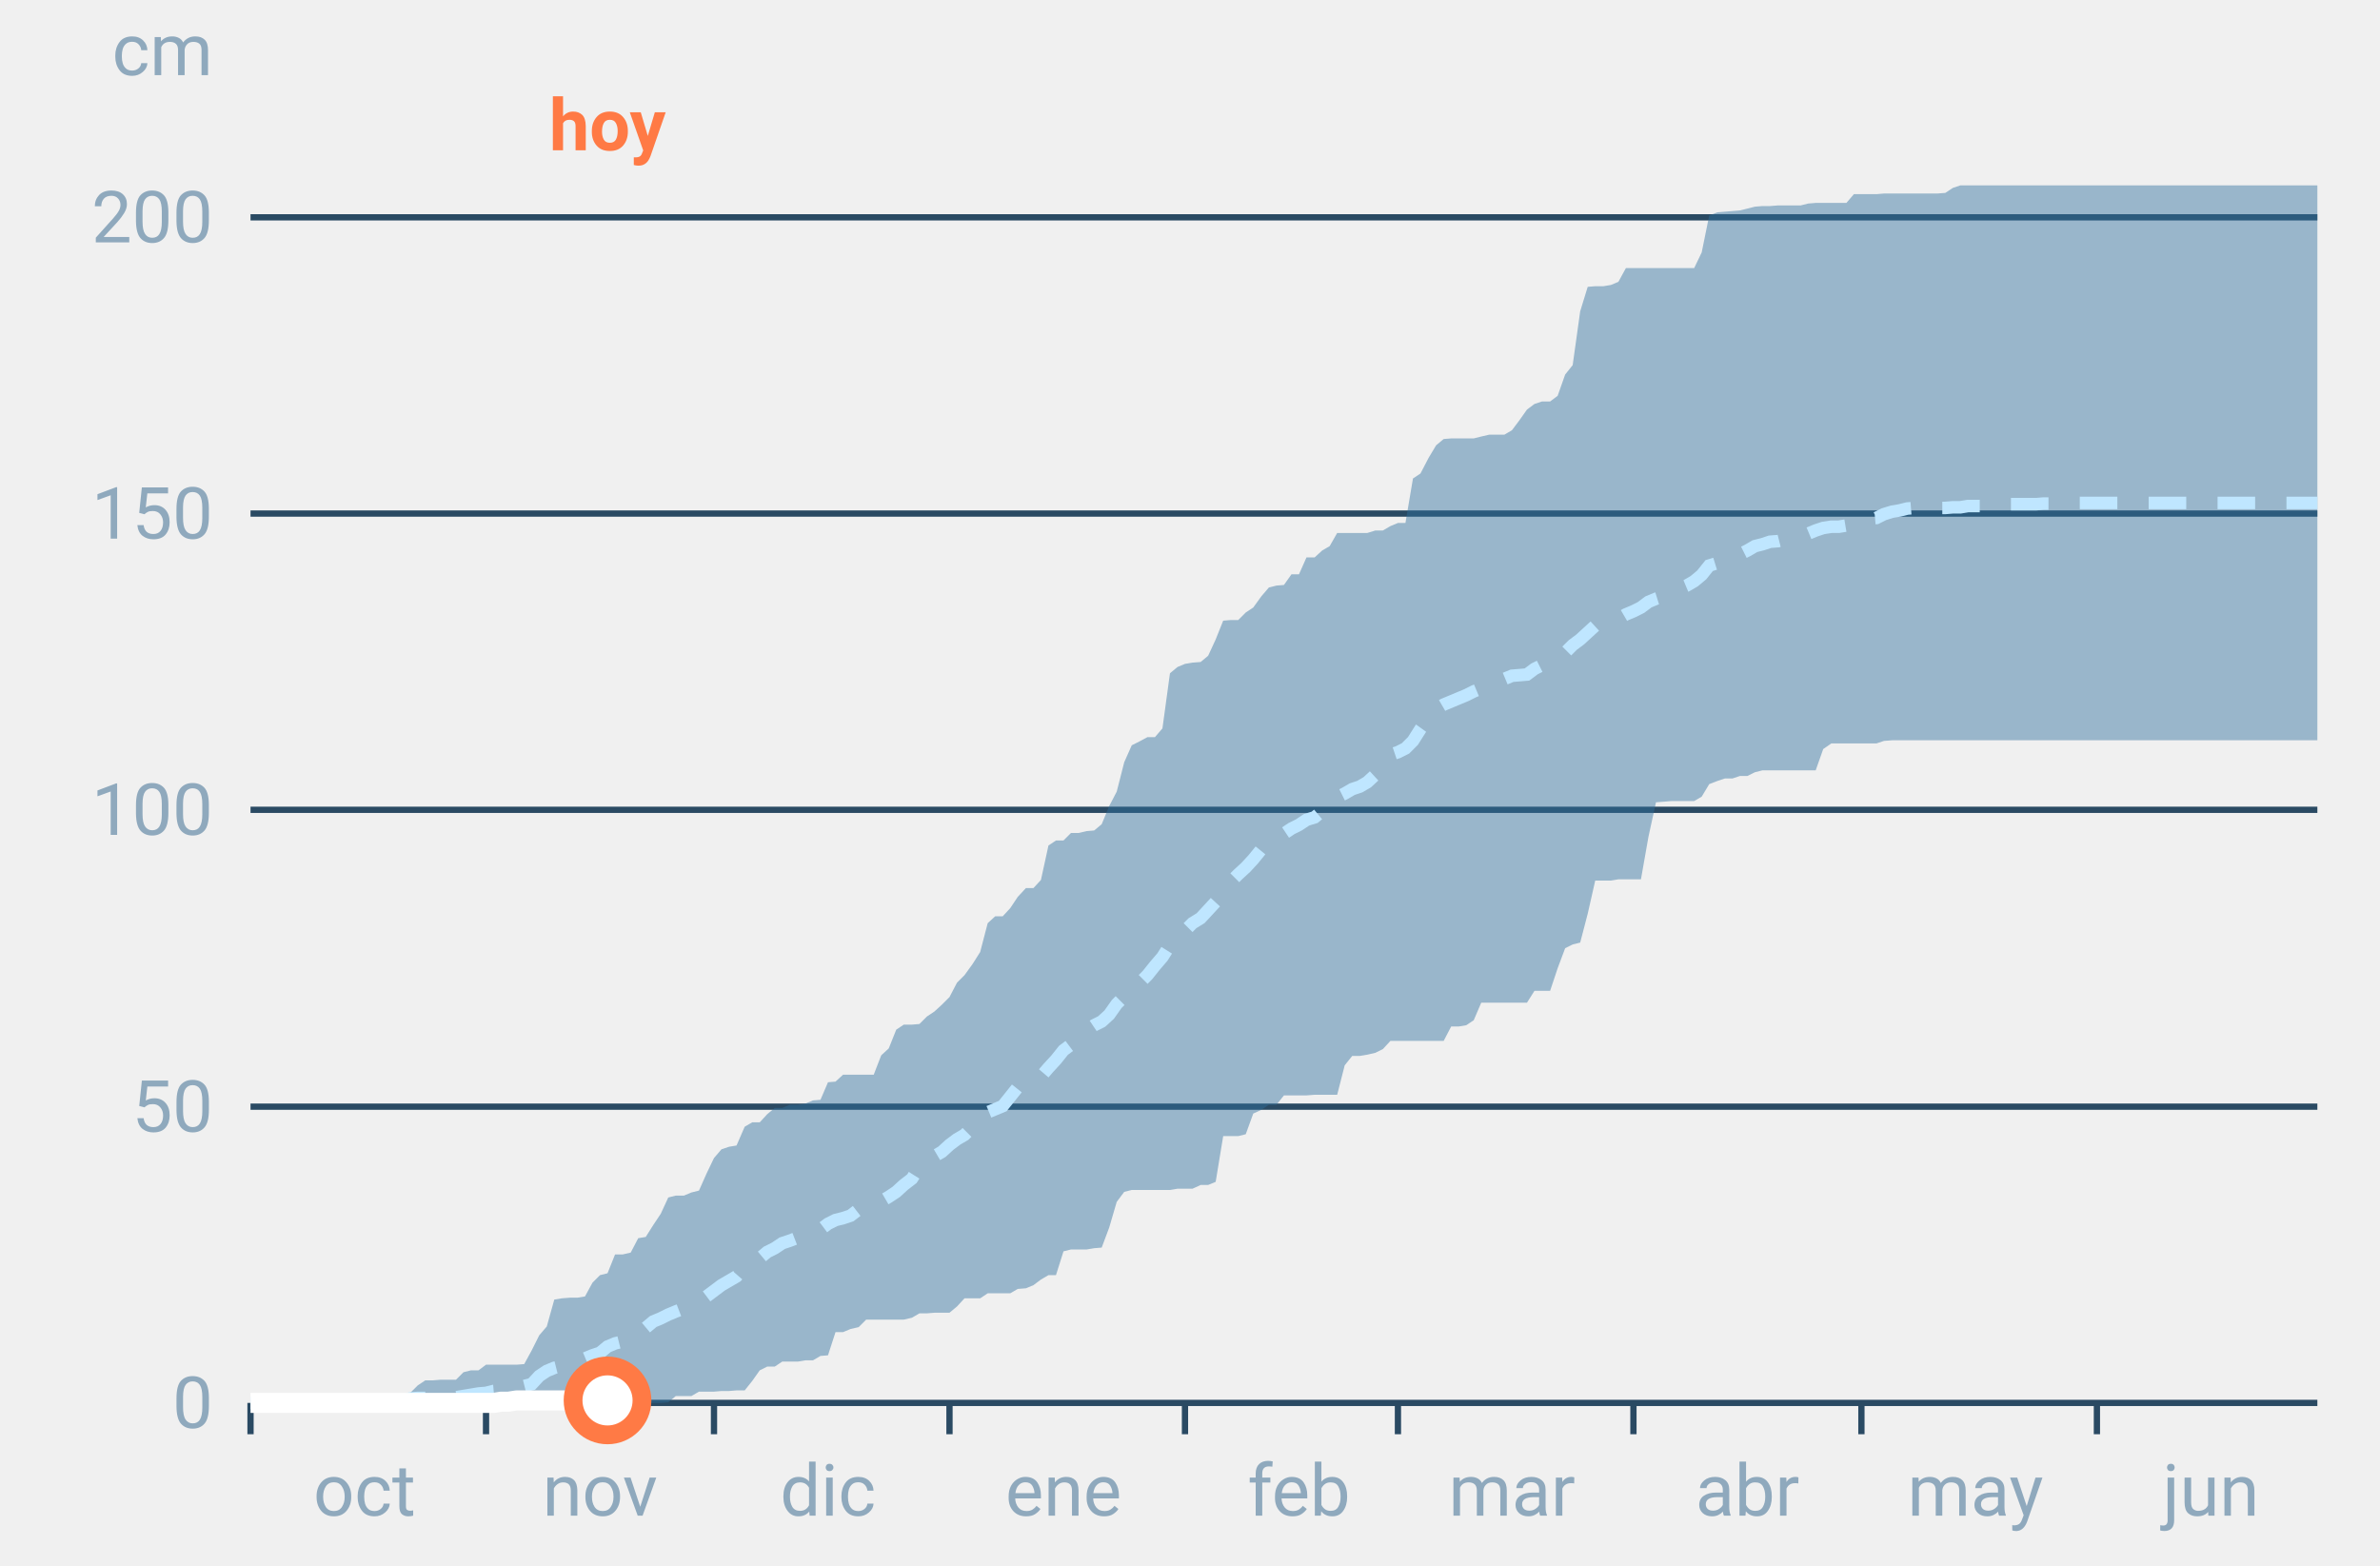
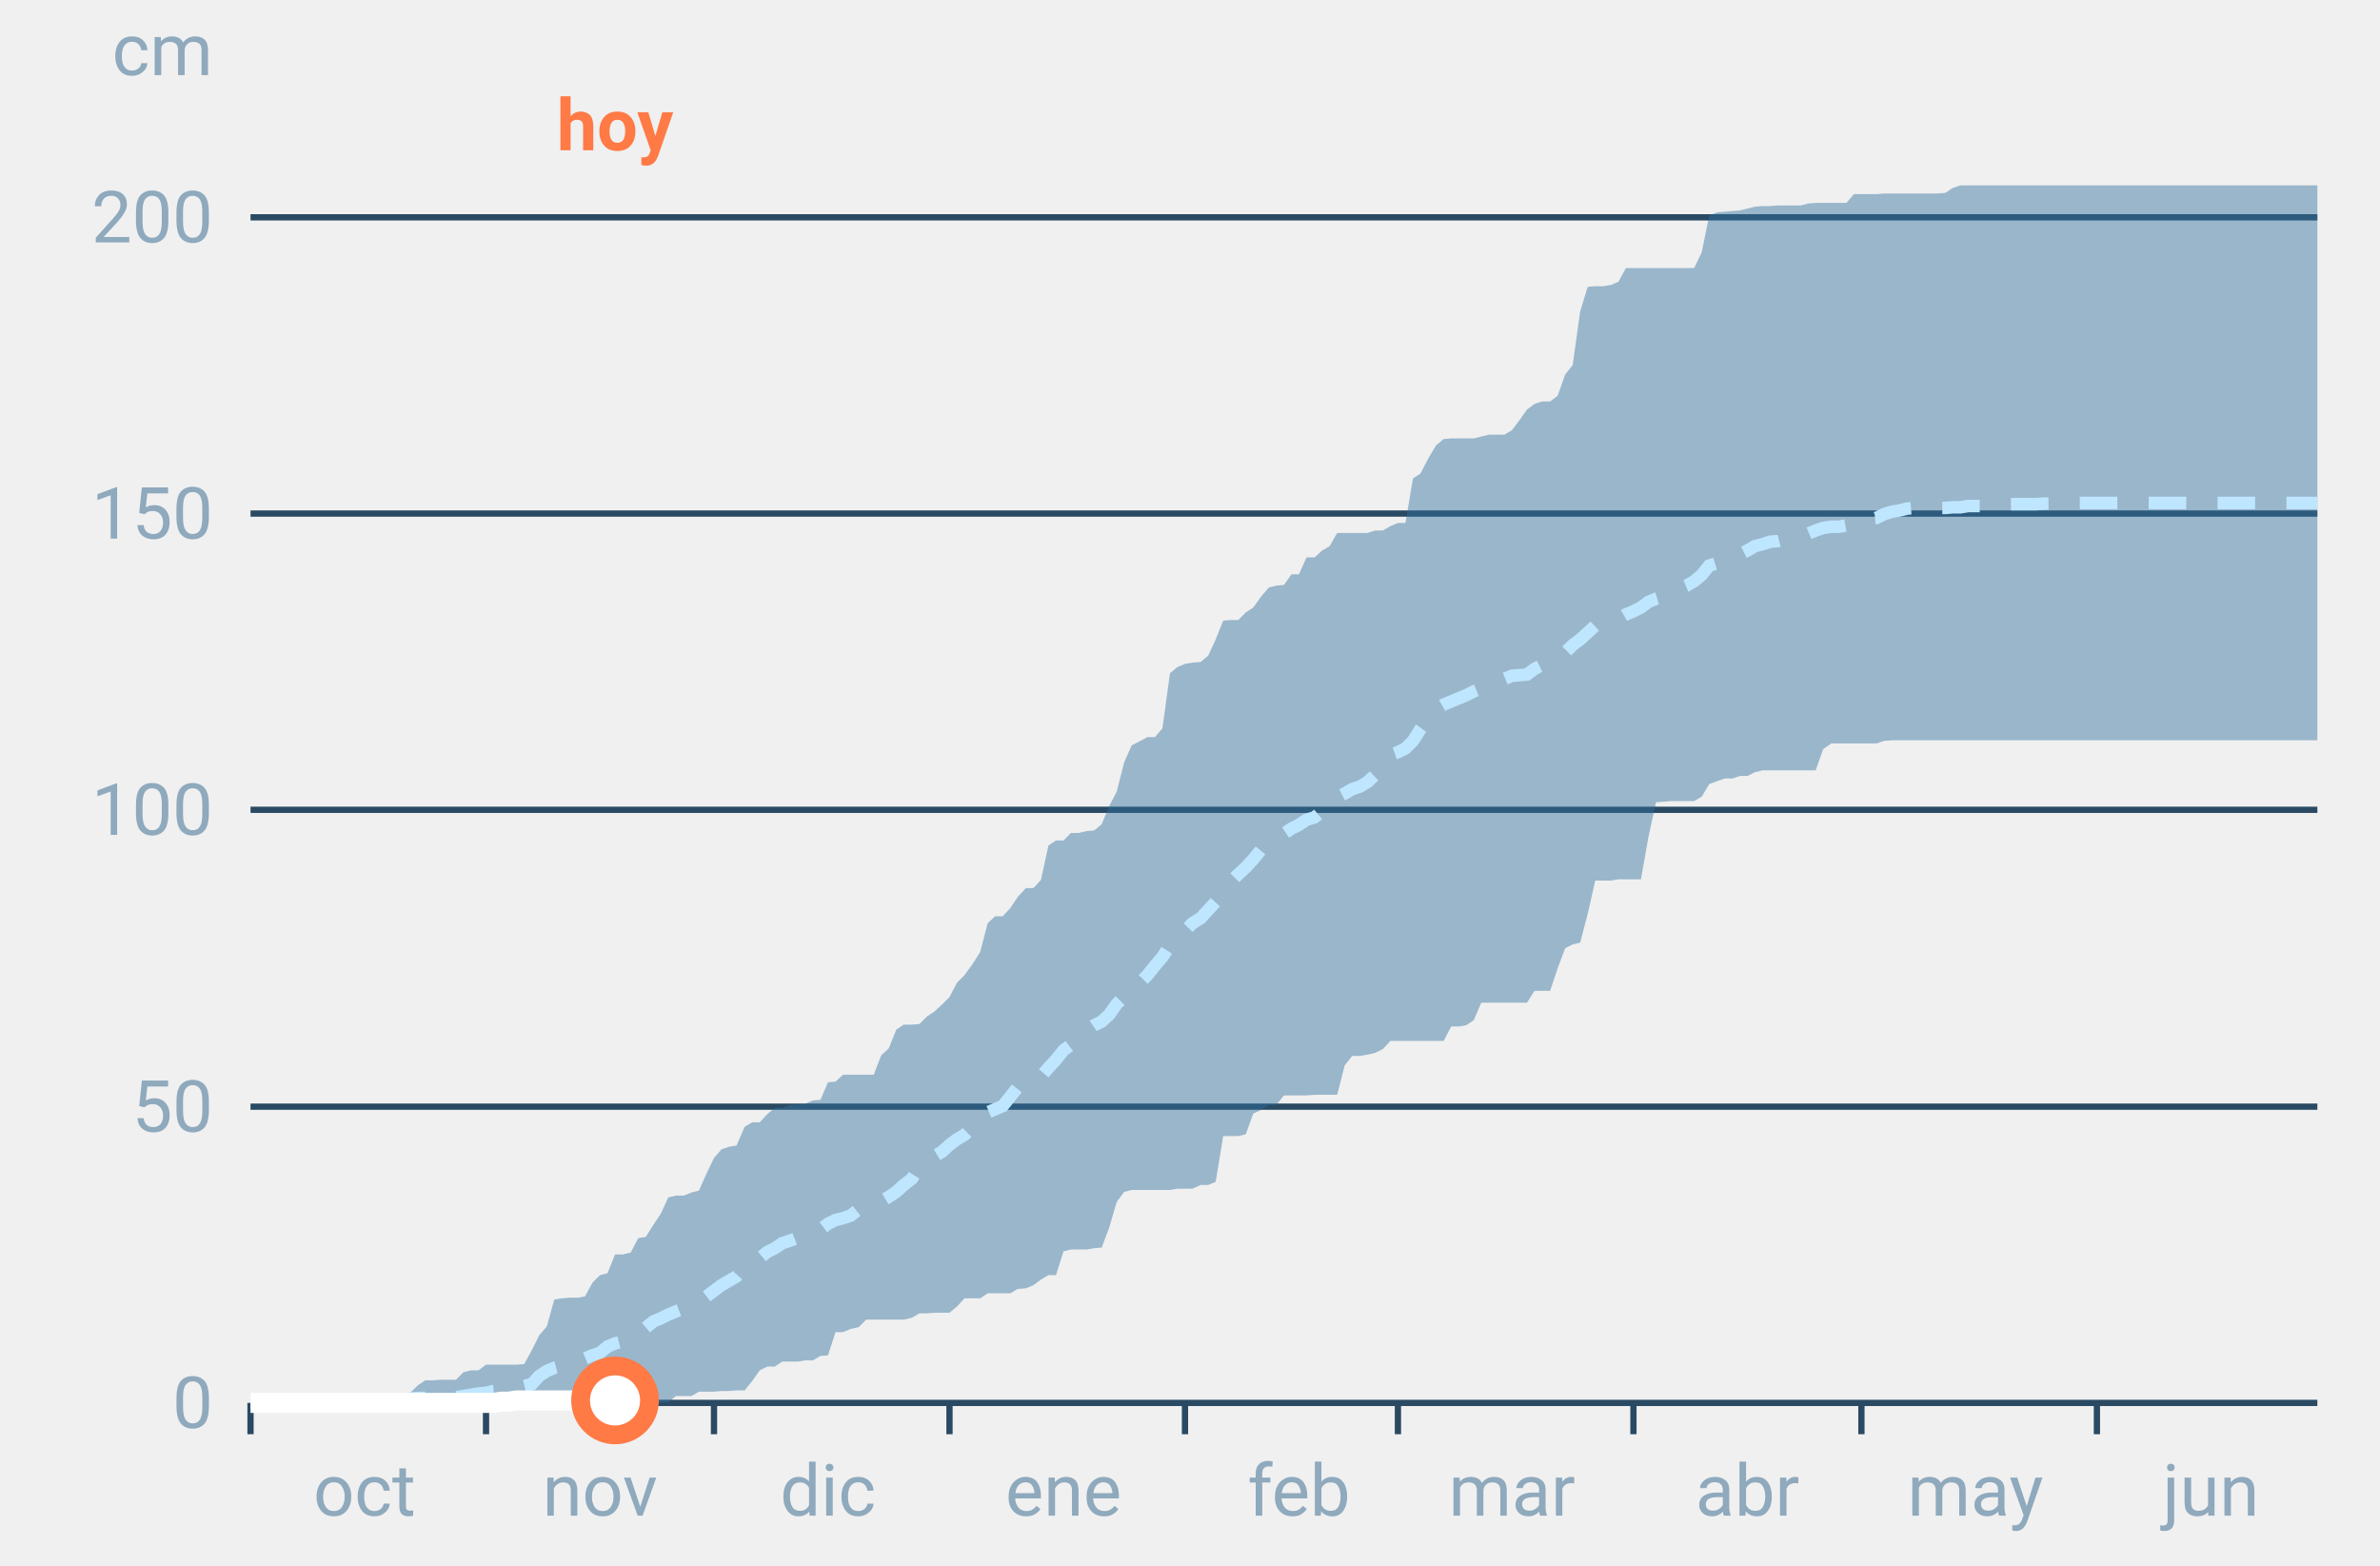
<svg xmlns="http://www.w3.org/2000/svg" font-family="-apple-system,BlinkMacSystemFont,Segoe UI,Roboto,Helvetica,Arial,sans-serif" viewBox="0 0 380 250" role="img" aria-labelledby="cgnv-ac-m" class="cgnv-svg">
  <line x1="40" x2="370" y1="224.0" y2="224.0" stroke="#2a4a63" />
  <text x="34" y="228.0" font-size="11.5" text-anchor="end" fill="#8fa9bd">0</text>
  <line x1="40" x2="370" y1="176.7" y2="176.7" stroke="#2a4a63" />
  <text x="34" y="180.7" font-size="11.5" text-anchor="end" fill="#8fa9bd">50</text>
  <line x1="40" x2="370" y1="129.3" y2="129.3" stroke="#2a4a63" />
  <text x="34" y="133.3" font-size="11.5" text-anchor="end" fill="#8fa9bd">100</text>
  <line x1="40" x2="370" y1="82.0" y2="82.0" stroke="#2a4a63" />
  <text x="34" y="86.0" font-size="11.5" text-anchor="end" fill="#8fa9bd">150</text>
  <line x1="40" x2="370" y1="34.7" y2="34.7" stroke="#2a4a63" />
  <text x="34" y="38.7" font-size="11.5" text-anchor="end" fill="#8fa9bd">200</text>
  <text x="34" y="12" font-size="11.5" text-anchor="end" fill="#8fa9bd">cm</text>
  <line x1="40.0" x2="40.0" y1="224" y2="229" stroke="#2a4a63" />
  <text x="58.2" y="242" font-size="11.5" text-anchor="middle" fill="#8fa9bd">oct</text>
  <line x1="77.6" x2="77.6" y1="224" y2="229" stroke="#2a4a63" />
  <text x="95.8" y="242" font-size="11.5" text-anchor="middle" fill="#8fa9bd">nov</text>
  <line x1="114.0" x2="114.0" y1="224" y2="229" stroke="#2a4a63" />
  <text x="132.2" y="242" font-size="11.5" text-anchor="middle" fill="#8fa9bd">dic</text>
  <line x1="151.6" x2="151.6" y1="224" y2="229" stroke="#2a4a63" />
  <text x="169.8" y="242" font-size="11.5" text-anchor="middle" fill="#8fa9bd">ene</text>
  <line x1="189.2" x2="189.2" y1="224" y2="229" stroke="#2a4a63" />
  <text x="207.4" y="242" font-size="11.5" text-anchor="middle" fill="#8fa9bd">feb</text>
  <line x1="223.2" x2="223.2" y1="224" y2="229" stroke="#2a4a63" />
  <text x="241.4" y="242" font-size="11.5" text-anchor="middle" fill="#8fa9bd">mar</text>
  <line x1="260.8" x2="260.8" y1="224" y2="229" stroke="#2a4a63" />
  <text x="279.0" y="242" font-size="11.5" text-anchor="middle" fill="#8fa9bd">abr</text>
  <line x1="297.2" x2="297.2" y1="224" y2="229" stroke="#2a4a63" />
  <text x="315.4" y="242" font-size="11.5" text-anchor="middle" fill="#8fa9bd">may</text>
  <line x1="334.8" x2="334.8" y1="224" y2="229" stroke="#2a4a63" />
  <text x="353.0" y="242" font-size="11.5" text-anchor="middle" fill="#8fa9bd">jun</text>
  <polygon points="40.0,224.0 41.2,224.0 42.4,224.0 43.6,224.0 44.9,223.9 46.1,223.9 47.3,223.9 48.5,223.9 49.7,223.9 50.9,223.9 52.1,223.9 53.3,223.9 54.6,223.9 55.8,223.9 57.0,223.9 58.2,223.9 59.4,223.9 60.6,223.9 61.8,223.6 63.1,223.6 64.3,222.8 65.5,222.4 66.7,221.2 67.9,220.4 69.1,220.4 70.3,220.3 71.5,220.3 72.8,220.3 74.0,219.1 75.2,218.8 76.4,218.8 77.6,217.9 78.8,217.9 80.0,217.9 81.2,217.9 82.5,217.9 83.7,217.8 84.9,215.6 86.1,213.2 87.3,211.8 88.5,207.5 89.7,207.3 91.0,207.2 92.2,207.2 93.4,207.0 94.6,204.8 95.8,203.6 97.0,203.3 98.2,200.3 99.4,200.3 100.7,200.0 101.9,197.7 103.1,197.5 104.3,195.6 105.5,193.8 106.7,191.2 107.9,190.9 109.2,190.9 110.4,190.4 111.6,190.1 112.8,187.4 114.0,184.9 115.2,183.5 116.4,183.1 117.6,182.9 118.9,179.9 120.1,179.2 121.3,179.2 122.5,177.9 123.7,176.9 124.9,176.9 126.1,176.4 127.4,176.4 128.6,176.2 129.8,175.7 131.0,175.6 132.2,172.8 133.4,172.7 134.6,171.6 135.8,171.6 137.1,171.6 138.3,171.6 139.5,171.6 140.7,168.5 141.9,167.4 143.1,164.4 144.3,163.6 145.6,163.6 146.8,163.5 148.0,162.3 149.2,161.5 150.4,160.4 151.6,159.2 152.8,156.9 154.0,155.7 155.3,153.9 156.5,152.0 157.7,147.4 158.9,146.3 160.1,146.3 161.3,145.0 162.5,143.2 163.8,141.8 165.0,141.8 166.2,140.5 167.4,135.0 168.6,134.2 169.8,134.2 171.0,133.0 172.2,133.0 173.5,132.7 174.7,132.6 175.9,131.6 177.1,128.7 178.3,126.4 179.5,121.7 180.7,119.0 181.9,118.4 183.2,117.7 184.4,117.7 185.6,116.3 186.8,107.5 188.0,106.5 189.2,106.0 190.4,105.8 191.7,105.7 192.9,104.7 194.1,102.1 195.3,99.1 196.5,99.0 197.7,99.0 198.9,97.8 200.1,97.0 201.4,95.2 202.6,93.8 203.8,93.5 205.0,93.4 206.2,91.7 207.4,91.7 208.6,89.0 209.9,89.0 211.1,87.9 212.3,87.2 213.5,85.1 214.7,85.1 215.9,85.1 217.1,85.1 218.3,85.1 219.6,84.7 220.8,84.7 222.0,84.0 223.2,83.5 224.4,83.5 225.6,76.4 226.8,75.6 228.1,73.1 229.3,71.1 230.5,70.1 231.7,70.0 232.9,70.0 234.1,70.0 235.3,70.0 236.5,69.7 237.8,69.4 239.0,69.4 240.2,69.4 241.4,68.7 242.6,67.1 243.8,65.4 245.0,64.5 246.2,64.1 247.5,64.1 248.7,63.2 249.9,59.8 251.1,58.3 252.3,49.7 253.5,45.8 254.7,45.7 256.0,45.7 257.2,45.5 258.4,45.0 259.6,42.8 260.8,42.8 262.0,42.8 263.2,42.8 264.4,42.8 265.7,42.8 266.9,42.8 268.1,42.8 269.3,42.8 270.5,42.8 271.7,40.3 272.9,34.4 274.2,33.9 275.4,33.8 276.6,33.7 277.8,33.6 279.0,33.3 280.2,33.0 281.4,32.9 282.6,32.9 283.9,32.8 285.1,32.8 286.3,32.8 287.5,32.8 288.7,32.5 289.9,32.4 291.1,32.4 292.4,32.4 293.6,32.4 294.8,32.4 296.0,31.0 297.2,31.0 298.4,31.0 299.6,31.0 300.8,30.9 302.1,30.9 303.3,30.9 304.5,30.9 305.7,30.9 306.9,30.9 308.1,30.9 309.3,30.9 310.6,30.8 311.8,30.0 313.0,29.6 314.2,29.6 315.4,29.6 316.6,29.6 317.8,29.6 319.0,29.6 320.3,29.6 321.5,29.6 322.7,29.6 323.9,29.6 325.1,29.6 326.3,29.6 327.5,29.6 328.8,29.6 330.0,29.6 331.2,29.6 332.4,29.6 333.6,29.6 334.8,29.6 336.0,29.6 337.2,29.6 338.5,29.6 339.7,29.6 340.9,29.6 342.1,29.6 343.3,29.6 344.5,29.6 345.7,29.6 346.9,29.6 348.2,29.6 349.4,29.6 350.6,29.6 351.8,29.6 353.0,29.6 354.2,29.6 355.4,29.6 356.7,29.6 357.9,29.6 359.1,29.6 360.3,29.6 361.5,29.6 362.7,29.6 363.9,29.6 365.1,29.6 366.4,29.6 367.6,29.6 368.8,29.6 370.0,29.6 370.0,118.2 368.8,118.2 367.6,118.2 366.4,118.2 365.1,118.2 363.9,118.2 362.7,118.2 361.5,118.2 360.3,118.2 359.1,118.2 357.9,118.2 356.7,118.2 355.4,118.2 354.2,118.2 353.0,118.2 351.8,118.2 350.6,118.2 349.4,118.2 348.2,118.2 346.9,118.2 345.7,118.2 344.5,118.2 343.3,118.2 342.1,118.2 340.9,118.2 339.7,118.2 338.5,118.2 337.2,118.2 336.0,118.2 334.8,118.2 333.6,118.2 332.4,118.2 331.2,118.2 330.0,118.2 328.8,118.2 327.5,118.2 326.3,118.2 325.1,118.2 323.9,118.2 322.7,118.2 321.5,118.2 320.3,118.2 319.0,118.2 317.8,118.2 316.6,118.2 315.4,118.2 314.2,118.2 313.0,118.2 311.8,118.2 310.6,118.2 309.3,118.2 308.1,118.2 306.9,118.2 305.7,118.2 304.5,118.2 303.3,118.2 302.1,118.2 300.8,118.3 299.6,118.7 298.4,118.7 297.2,118.7 296.0,118.7 294.8,118.7 293.6,118.7 292.4,118.7 291.1,119.6 289.9,123.0 288.7,123.0 287.5,123.0 286.3,123.0 285.1,123.0 283.9,123.0 282.6,123.0 281.4,123.0 280.2,123.3 279.0,123.9 277.8,123.9 276.6,124.3 275.4,124.3 274.2,124.7 272.9,125.2 271.7,127.2 270.5,127.9 269.3,127.9 268.1,127.9 266.9,127.9 265.7,128.0 264.4,128.1 263.2,133.6 262.0,140.4 260.8,140.4 259.6,140.4 258.4,140.4 257.2,140.6 256.0,140.6 254.7,140.6 253.5,145.9 252.3,150.5 251.1,150.8 249.9,151.4 248.7,154.6 247.5,158.2 246.2,158.2 245.0,158.2 243.8,160.1 242.6,160.1 241.4,160.1 240.2,160.1 239.0,160.1 237.8,160.1 236.5,160.1 235.3,162.9 234.1,163.7 232.9,163.9 231.7,163.9 230.5,166.2 229.3,166.2 228.1,166.2 226.8,166.2 225.6,166.2 224.4,166.2 223.2,166.2 222.0,166.2 220.8,167.5 219.6,168.1 218.3,168.4 217.1,168.6 215.9,168.6 214.7,170.1 213.5,174.8 212.3,174.8 211.1,174.8 209.9,174.8 208.6,174.9 207.4,174.9 206.2,174.9 205.0,174.9 203.8,176.4 202.6,176.4 201.4,177.2 200.1,177.8 198.9,181.1 197.7,181.4 196.5,181.4 195.3,181.4 194.1,188.7 192.9,189.2 191.7,189.2 190.4,189.8 189.2,189.8 188.0,189.8 186.8,190.0 185.6,190.0 184.4,190.0 183.2,190.0 181.9,190.0 180.7,190.0 179.5,190.3 178.3,191.9 177.1,196.0 175.9,199.2 174.7,199.3 173.5,199.5 172.2,199.5 171.0,199.5 169.8,199.8 168.6,203.6 167.4,203.6 166.2,204.3 165.0,205.2 163.8,205.7 162.5,205.8 161.3,206.5 160.1,206.5 158.9,206.5 157.7,206.5 156.5,207.3 155.3,207.3 154.0,207.3 152.8,208.6 151.6,209.6 150.4,209.6 149.2,209.6 148.0,209.7 146.8,209.7 145.6,210.4 144.3,210.7 143.1,210.7 141.9,210.7 140.7,210.7 139.5,210.7 138.3,210.7 137.1,211.9 135.8,212.2 134.6,212.7 133.4,212.7 132.2,216.4 131.0,216.5 129.8,217.2 128.6,217.2 127.4,217.4 126.1,217.4 124.9,217.4 123.7,218.2 122.5,218.2 121.3,218.8 120.1,220.5 118.9,222.0 117.6,222.0 116.4,222.1 115.2,222.1 114.0,222.2 112.8,222.2 111.6,222.2 110.4,222.9 109.2,222.9 107.9,222.9 106.7,223.9 105.5,224.0 104.3,224.0 103.1,224.0 101.9,224.0 100.7,224.0 99.4,224.0 98.2,224.0 97.0,224.0 95.8,224.0 94.6,224.0 93.4,224.0 92.2,224.0 91.0,224.0 89.7,224.0 88.5,224.0 87.3,224.0 86.1,224.0 84.9,224.0 83.7,224.0 82.5,224.0 81.2,224.0 80.0,224.0 78.8,224.0 77.6,224.0 76.4,224.0 75.2,224.0 74.0,224.0 72.8,224.0 71.5,224.0 70.3,224.0 69.1,224.0 67.9,224.0 66.7,224.0 65.5,224.0 64.3,224.0 63.1,224.0 61.8,224.0 60.6,224.0 59.4,224.0 58.2,224.0 57.0,224.0 55.8,224.0 54.6,224.0 53.3,224.0 52.1,224.0 50.9,224.0 49.7,224.0 48.5,224.0 47.3,224.0 46.1,224.0 44.9,224.0 43.6,224.0 42.4,224.0 41.2,224.0 40.0,224.0" fill="#2f6f9f" fill-opacity=".45" />
  <polyline points="40.0,224.0 41.2,224.0 42.4,223.9 43.6,223.9 44.9,223.9 46.1,223.8 47.3,223.8 48.5,223.8 49.7,223.8 50.9,223.8 52.1,223.8 53.3,223.8 54.6,223.8 55.8,223.8 57.0,223.8 58.2,223.8 59.4,223.8 60.6,223.8 61.8,223.8 63.1,223.8 64.3,223.7 65.5,223.3 66.7,223.2 67.9,223.2 69.1,223.1 70.3,223.1 71.5,223.1 72.8,223.1 74.0,222.9 75.2,222.7 76.4,222.5 77.6,222.4 78.8,222.1 80.0,222.0 81.2,221.9 82.5,221.5 83.7,221.3 84.9,221.0 86.1,219.7 87.3,218.9 88.5,218.4 89.7,218.1 91.0,217.8 92.2,217.7 93.4,216.9 94.6,216.4 95.8,216.0 97.0,215.0 98.2,214.5 99.4,214.2 100.7,213.5 101.9,212.4 103.1,212.0 104.3,211.0 105.5,210.5 106.7,209.9 107.9,209.4 109.2,208.9 110.4,208.6 111.6,207.9 112.8,207.0 114.0,206.1 115.2,205.2 116.4,204.5 117.6,203.8 118.9,202.3 120.1,201.4 121.3,200.9 122.5,199.9 123.7,199.3 124.9,198.5 126.1,198.1 127.4,197.6 128.6,197.2 129.8,197.0 131.0,196.3 132.2,195.4 133.4,194.8 134.6,194.5 135.8,194.1 137.1,193.1 138.3,192.7 139.5,192.4 140.7,191.8 141.9,191.1 143.1,190.3 144.3,189.2 145.6,188.2 146.8,186.3 148.0,185.5 149.2,184.6 150.4,183.9 151.6,182.8 152.8,181.9 154.0,181.2 155.3,179.9 156.5,179.5 157.7,177.6 158.9,177.1 160.1,176.6 161.3,175.1 162.5,173.6 163.8,173.1 165.0,172.5 166.2,171.9 167.4,170.5 168.6,169.2 169.8,167.7 171.0,166.8 172.2,165.6 173.5,164.5 174.7,163.7 175.9,163.1 177.1,162.0 178.3,160.3 179.5,159.1 180.7,158.1 181.9,157.0 183.2,155.7 184.4,154.2 185.6,152.8 186.8,150.9 188.0,149.6 189.2,148.6 190.4,147.4 191.7,146.6 192.9,145.3 194.1,144.0 195.3,142.2 196.5,140.8 197.7,139.6 198.9,138.5 200.1,137.2 201.4,135.6 202.6,135.1 203.8,134.4 205.0,133.1 206.2,132.3 207.4,131.7 208.6,130.9 209.9,130.5 211.1,129.5 212.3,128.7 213.5,127.3 214.7,126.7 215.9,126.0 217.1,125.6 218.3,124.9 219.6,123.7 220.8,122.0 222.0,120.5 223.2,120.1 224.4,119.5 225.6,118.3 226.8,116.4 228.1,114.6 229.3,113.2 230.5,112.5 231.7,112.0 232.9,111.5 234.1,111.0 235.3,110.4 236.5,109.9 237.8,109.3 239.0,108.6 240.2,108.4 241.4,107.9 242.6,107.8 243.8,107.7 245.0,106.8 246.2,106.2 247.5,105.7 248.7,104.9 249.9,104.2 251.1,103.0 252.3,102.1 253.5,101.0 254.7,99.9 256.0,99.5 257.2,99.3 258.4,98.8 259.6,98.1 260.8,97.6 262.0,97.0 263.2,96.1 264.4,95.6 265.7,95.2 266.9,94.6 268.1,94.0 269.3,93.5 270.5,92.8 271.7,91.8 272.9,90.3 274.2,89.9 275.4,89.6 276.6,89.3 277.8,88.5 279.0,87.9 280.2,87.2 281.4,86.9 282.6,86.5 283.9,86.4 285.1,86.1 286.3,86.0 287.5,85.9 288.7,85.2 289.9,84.7 291.1,84.3 292.4,84.1 293.6,84.1 294.8,83.9 296.0,83.1 297.2,83.0 298.4,82.8 299.6,82.7 300.8,82.1 302.1,81.7 303.3,81.5 304.5,81.2 305.7,81.1 306.9,81.1 308.1,81.1 309.3,81.1 310.6,81.1 311.8,81.0 313.0,81.0 314.2,80.8 315.4,80.8 316.6,80.8 317.8,80.6 319.0,80.5 320.3,80.5 321.5,80.5 322.7,80.5 323.9,80.5 325.1,80.5 326.3,80.4 327.5,80.4 328.8,80.4 330.0,80.4 331.2,80.3 332.4,80.3 333.6,80.3 334.8,80.3 336.0,80.3 337.2,80.3 338.5,80.3 339.7,80.3 340.9,80.3 342.1,80.3 343.3,80.3 344.5,80.3 345.7,80.3 346.9,80.3 348.2,80.3 349.4,80.3 350.6,80.3 351.8,80.3 353.0,80.3 354.2,80.3 355.4,80.3 356.7,80.3 357.9,80.3 359.1,80.3 360.3,80.3 361.5,80.3 362.7,80.3 363.9,80.3 365.1,80.3 366.4,80.3 367.6,80.3 368.8,80.3 370.0,80.3" fill="none" stroke="#bfe6ff" stroke-width="2" stroke-dasharray="6 5" />
-   <polyline points="40.0,224.0 41.2,224.0 42.4,224.0 43.6,224.0 44.9,224.0 46.1,224.0 47.3,224.0 48.5,224.0 49.7,224.0 50.9,224.0 52.1,224.0 53.3,224.0 54.6,224.0 55.8,224.0 57.0,224.0 58.2,224.0 59.4,224.0 60.6,224.0 61.8,224.0 63.1,224.0 64.3,224.0 65.5,224.0 66.7,224.0 67.9,224.0 69.1,224.0 70.3,224.0 71.5,224.0 72.8,224.0 74.0,224.0 75.2,224.0 76.4,224.0 77.6,224.0 78.8,224.0 80.0,223.8 81.2,223.8 82.5,223.6 83.7,223.6 84.9,223.6 86.1,223.6 87.3,223.6 88.5,223.6 89.7,223.6 91.0,223.6 92.2,223.6 93.4,223.6 94.6,223.6 95.8,223.6 97.0,223.6" fill="none" stroke="#fff" stroke-width="3.2" stroke-linejoin="round" />
-   <circle cx="97.0" cy="223.6" r="5.5" fill="#fff" stroke="#ff7a45" stroke-width="3" />
-   <text x="97.0" y="24" font-size="11.5" font-weight="700" text-anchor="middle" fill="#ff7a45">hoy</text>
+   <polyline points="40.0,224.0 41.2,224.0 42.4,224.0 43.6,224.0 44.9,224.0 46.1,224.0 47.3,224.0 48.5,224.0 49.7,224.0 50.9,224.0 52.1,224.0 53.3,224.0 54.6,224.0 55.8,224.0 57.0,224.0 58.2,224.0 59.4,224.0 60.6,224.0 61.8,224.0 63.1,224.0 64.3,224.0 65.5,224.0 66.7,224.0 67.9,224.0 69.1,224.0 70.3,224.0 71.5,224.0 72.8,224.0 74.0,224.0 75.2,224.0 76.4,224.0 77.6,224.0 78.8,224.0 80.0,223.8 81.2,223.8 82.5,223.6 83.7,223.6 84.9,223.6 86.1,223.6 87.3,223.6 88.5,223.6 89.7,223.6 91.0,223.6 92.2,223.6 93.4,223.6 94.6,223.6 95.8,223.6 97.0,223.6 98.2,223.6" fill="none" stroke="#fff" stroke-width="3.2" stroke-linejoin="round" />
+   <circle cx="98.2" cy="223.6" r="5.5" fill="#fff" stroke="#ff7a45" stroke-width="3" />
+   <text x="98.2" y="24" font-size="11.5" font-weight="700" text-anchor="middle" fill="#ff7a45">hoy</text>
</svg>
